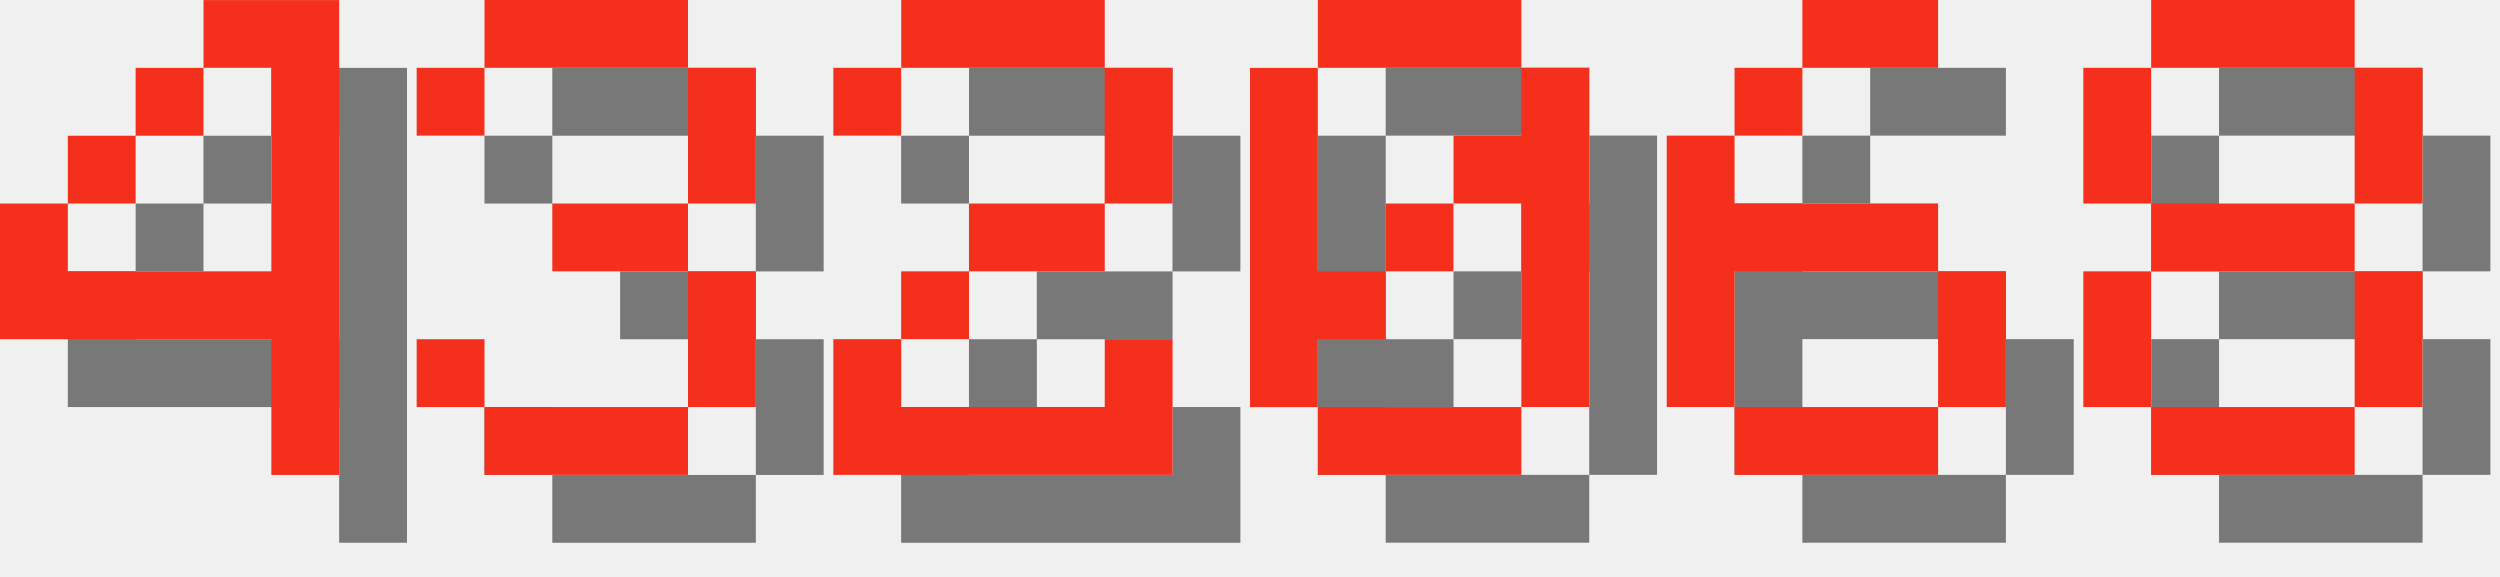
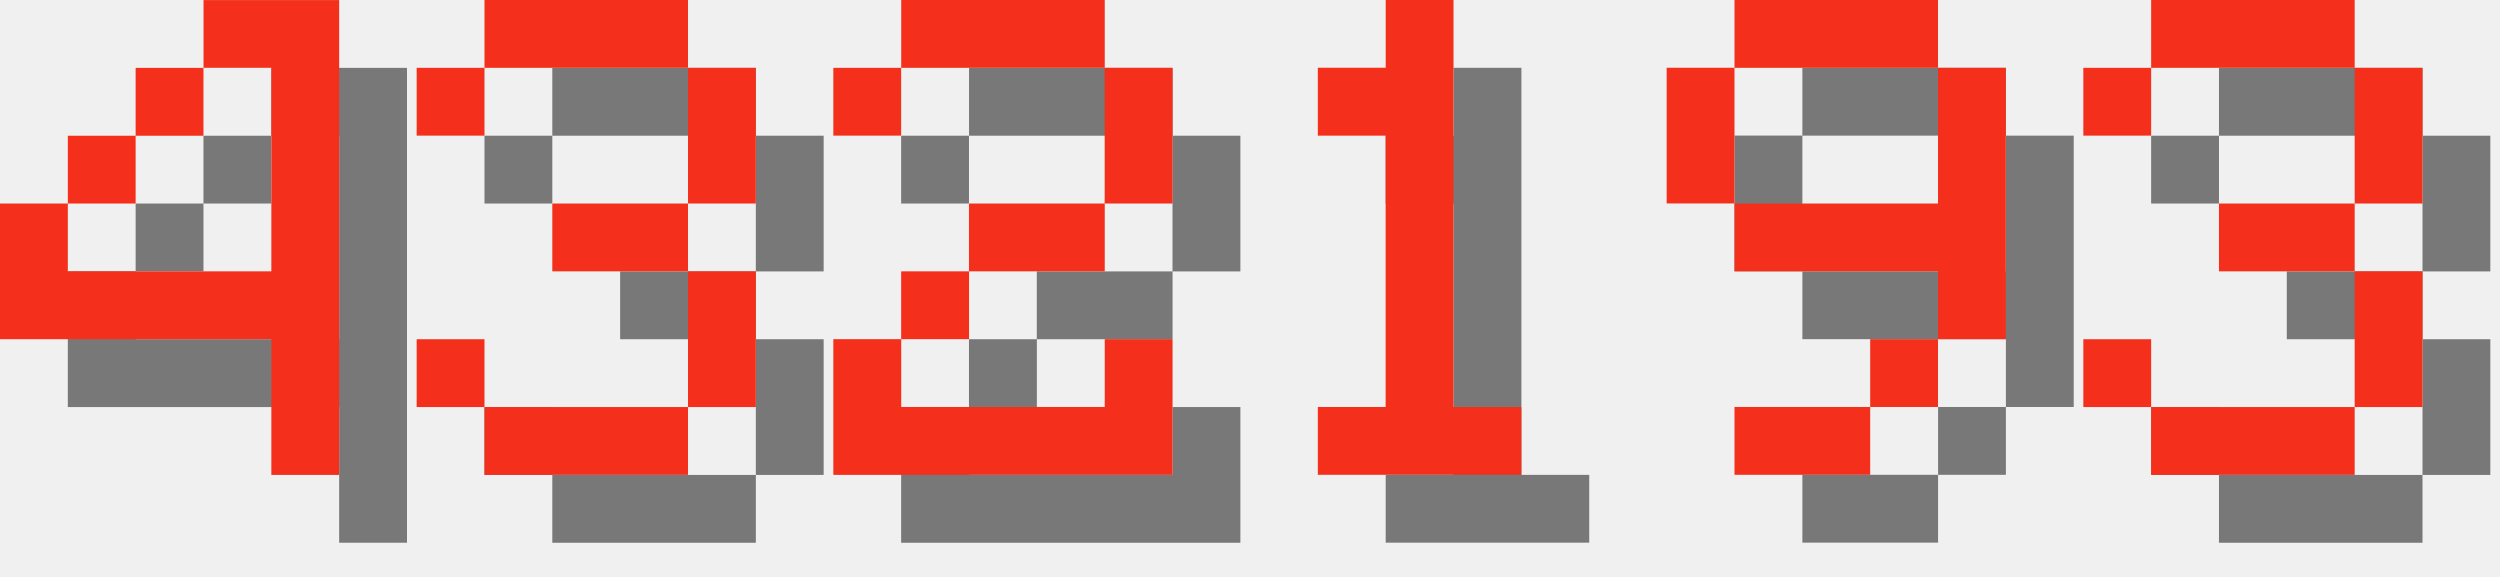
<svg xmlns="http://www.w3.org/2000/svg" version="1.1" width="156.0" height="36">
  <style>
        .text-foreground {
            fill: #F4301C;
        }
        .text-shadow {
            fill: #000000;
            fill-opacity: 0.5;
        }
    </style>
  <g class="digit" id="digit_4" transform="translate(0.0, 0), scale(4)">
    <path id="digit_4_shadow" class="text-shadow" d="m4.233 1.058v1.058h1.058v3.175h-3.175v-1.058h-1.058v2.117h4.233v2.117h1.058v-7.408h-2.117zm-2.117 3.175h1.058v-1.058h-1.058v1.058zm1.058-1.058h1.058v-1.058h-1.058v1.058z" fill-opacity=".5" style="paint-order:stroke fill markers" />
    <path id="digit_4_fg" class="text-foreground" d="m3.175 0v1.058h1.058v3.175h-3.175v-1.058h-1.058v2.117h4.233v2.117h1.058v-7.408h-2.117zm-2.117 3.175h1.058v-1.058h-1.058v1.058zm1.058-1.058h1.058v-1.058h-1.058v1.058z" fill="#fff" style="paint-order:stroke fill markers" />
  </g>
  <g class="digit" id="digit_3" transform="translate(26.0, 0), scale(4)">
    <path id="digit_3_shadow" class="text-shadow" d="m1.058 2.117v1.058h1.058v-1.058h3.175v2.117h-2.117v1.058h2.117v2.117h-3.175v-1.058h-1.058v1.058h1.058v1.058h3.175v-1.058h1.058v-2.117h-1.058v-1.058h1.058v-2.117h-1.058v-1.058h-3.175v1.058h-1.058z" fill-opacity=".5" style="paint-order:stroke fill markers" />
    <path id="digit_3_fg" class="text-foreground" d="m0 1.058v1.058h1.058v-1.058h3.175v2.117h-2.117v1.058h2.117v2.117h-3.175v-1.058h-1.058v1.058h1.058v1.058h3.175v-1.058h1.058v-2.117h-1.058v-1.058h1.058v-2.117h-1.058v-1.058h-3.175v1.058h-1.058z" fill="#fff" style="paint-order:stroke fill markers" />
  </g>
  <g class="digit" id="digit_2" transform="translate(52.0, 0), scale(4)">
    <path id="digit_2_shadow" class="text-shadow" d="m1.058 2.117v1.058h1.058v-1.058h3.175v2.117h-2.117v1.058h-1.058v1.058h-1.058v2.117h5.292v-2.117h-1.058v1.058h-3.175v-1.058h1.058v-1.058h2.117v-1.058h1.058v-2.117h-1.058v-1.058h-3.175v1.058h-1.058z" fill-opacity=".5" style="paint-order:stroke fill markers" />
    <path id="digit_2_fg" class="text-foreground" d="m0 1.058v1.058h1.058v-1.058h3.175v2.117h-2.117v1.058h-1.058v1.058h-1.058v2.117h5.292v-2.117h-1.058v1.058h-3.175v-1.058h1.058v-1.058h2.117v-1.058h1.058v-2.117h-1.058v-1.058h-3.175v1.058h-1.058z" fill="#fff" style="paint-order:stroke fill markers" />
  </g>
-   <g class="digit" id="digit_0" transform="translate(78.0, 0), scale(4)">
-     <path id="digit_0_shadow" class="text-shadow" d="m2.117 1.058v1.058h3.175v-1.058h-3.175zm3.175 1.058v1.058h-1.058v1.058h1.058v3.175h1.058v-5.292h-1.058zm0 5.292h-3.175v1.058h3.175v-1.058zm-3.175 0v-1.058h1.058v-1.058h-1.058v-3.175h-1.058v5.292h1.058zm1.058-2.117h1.058v-1.058h-1.058v1.058z" fill-opacity=".5" style="paint-order:stroke fill markers" />
-     <path id="digit_0_fg" class="text-foreground" d="m1.058 0v1.058h3.175v-1.058h-3.175zm3.175 1.058v1.058h-1.058v1.058h1.058v3.175h1.058v-5.292h-1.058zm0 5.292h-3.175v1.058h3.175v-1.058zm-3.175 0v-1.058h1.058v-1.058h-1.058v-3.175h-1.058v5.292h1.058zm1.058-2.117h1.058v-1.058h-1.058v1.058z" fill="#fff" style="paint-order:stroke fill markers" />
+   <g class="digit" id="digit_1" transform="translate(78.0, 0), scale(4)">
+     <path id="digit_1_shadow" class="text-shadow" d="m2.117 2.117v1.058h1.058v4.233h-1.058v1.058h3.175v-1.058h-1.058v-6.35h-1.058v1.058h-1.058z" fill-opacity=".5" style="paint-order:stroke fill markers" />
+     <path id="digit_1_fg" class="text-foreground" d="m1.058 1.058v1.058h1.058v4.233h-1.058v1.058h3.175v-1.058h-1.058v-6.35h-1.058v1.058h-1.058z" fill="#fff" style="paint-order:stroke fill markers" />
  </g>
-   <g class="digit" id="digit_6" transform="translate(104.0, 0), scale(4)">
-     <path id="digit_6_shadow" class="text-shadow" d="m3.175 1.058v1.058h2.117v-1.058h-2.117zm0 1.058h-1.058v1.058h1.058v-1.058zm-1.058 1.058h-1.058v4.233h1.058v-2.117h3.175v-1.058h-3.175v-1.058zm3.175 2.117v2.117h1.058v-2.117h-1.058zm0 2.117h-3.175v1.058h3.175v-1.058z" fill-opacity=".5" style="paint-order:stroke fill markers" />
-     <path id="digit_6_fg" class="text-foreground" d="m2.117 0v1.058h2.117v-1.058h-2.117zm0 1.058h-1.058v1.058h1.058v-1.058zm-1.058 1.058h-1.058v4.233h1.058v-2.117h3.175v-1.058h-3.175v-1.058zm3.175 2.117v2.117h1.058v-2.117h-1.058zm0 2.117h-3.175v1.058h3.175v-1.058z" fill="#fff" style="paint-order:stroke fill markers" />
+   <g class="digit" id="digit_9" transform="translate(104.0, 0), scale(4)">
+     <path id="digit_9_shadow" class="text-shadow" d="m2.117 1.058v1.058h3.175v-1.058h-3.175zm3.175 1.058v2.117h-3.175v1.058h3.175v1.058h1.058v-4.233h-1.058zm0 4.233h-1.058v1.058h1.058v-1.058zm-1.058 1.058h-2.117v1.058h2.117v-1.058zm-2.117-3.175v-2.117h-1.058v2.117h1.058z" fill-opacity=".5" style="paint-order:stroke fill markers" />
+     <path id="digit_9_fg" class="text-foreground" d="m1.058 0v1.058h3.175v-1.058h-3.175zm3.175 1.058v2.117h-3.175v1.058h3.175v1.058h1.058v-4.233h-1.058zm0 4.233h-1.058v1.058h1.058v-1.058zm-1.058 1.058h-2.117v1.058h2.117v-1.058zm-2.117-3.175v-2.117h-1.058v2.117h1.058z" fill="#fff" style="paint-order:stroke fill markers" />
  </g>
-   <g class="digit" id="digit_8" transform="translate(130.0, 0), scale(4)">
-     <path id="digit_8_shadow" class="text-shadow" d="m2.117 1.058v1.058h3.175v-1.058h-3.175zm3.175 1.058v2.117h1.058v-2.117h-1.058zm0 2.117h-3.175v1.058h3.175v-1.058zm0 1.058v2.117h1.058v-2.117h-1.058zm0 2.117h-3.175v1.058h3.175v-1.058zm-3.175 0v-2.117h-1.058v2.117h1.058zm0-3.175v-2.117h-1.058v2.117h1.058z" fill-opacity=".5" style="paint-order:stroke fill markers" />
-     <path id="digit_8_fg" class="text-foreground" d="m1.058 0v1.058h3.175v-1.058h-3.175zm3.175 1.058v2.117h1.058v-2.117h-1.058zm0 2.117h-3.175v1.058h3.175v-1.058zm0 1.058v2.117h1.058v-2.117h-1.058zm0 2.117h-3.175v1.058h3.175v-1.058zm-3.175 0v-2.117h-1.058v2.117h1.058zm0-3.175v-2.117h-1.058v2.117h1.058z" fill="#fff" style="paint-order:stroke fill markers" />
+   <g class="digit" id="digit_3" transform="translate(130.0, 0), scale(4)">
+     <path id="digit_3_shadow" class="text-shadow" d="m1.058 2.117v1.058h1.058v-1.058h3.175v2.117h-2.117v1.058h2.117v2.117h-3.175v-1.058h-1.058v1.058h1.058v1.058h3.175v-1.058h1.058v-2.117h-1.058v-1.058h1.058v-2.117h-1.058v-1.058h-3.175v1.058h-1.058z" fill-opacity=".5" style="paint-order:stroke fill markers" />
+     <path id="digit_3_fg" class="text-foreground" d="m0 1.058v1.058h1.058v-1.058h3.175v2.117h-2.117v1.058h2.117v2.117h-3.175v-1.058h-1.058v1.058h1.058v1.058h3.175v-1.058h1.058v-2.117h-1.058v-1.058h1.058v-2.117h-1.058v-1.058h-3.175v1.058h-1.058z" fill="#fff" style="paint-order:stroke fill markers" />
  </g>
</svg>
